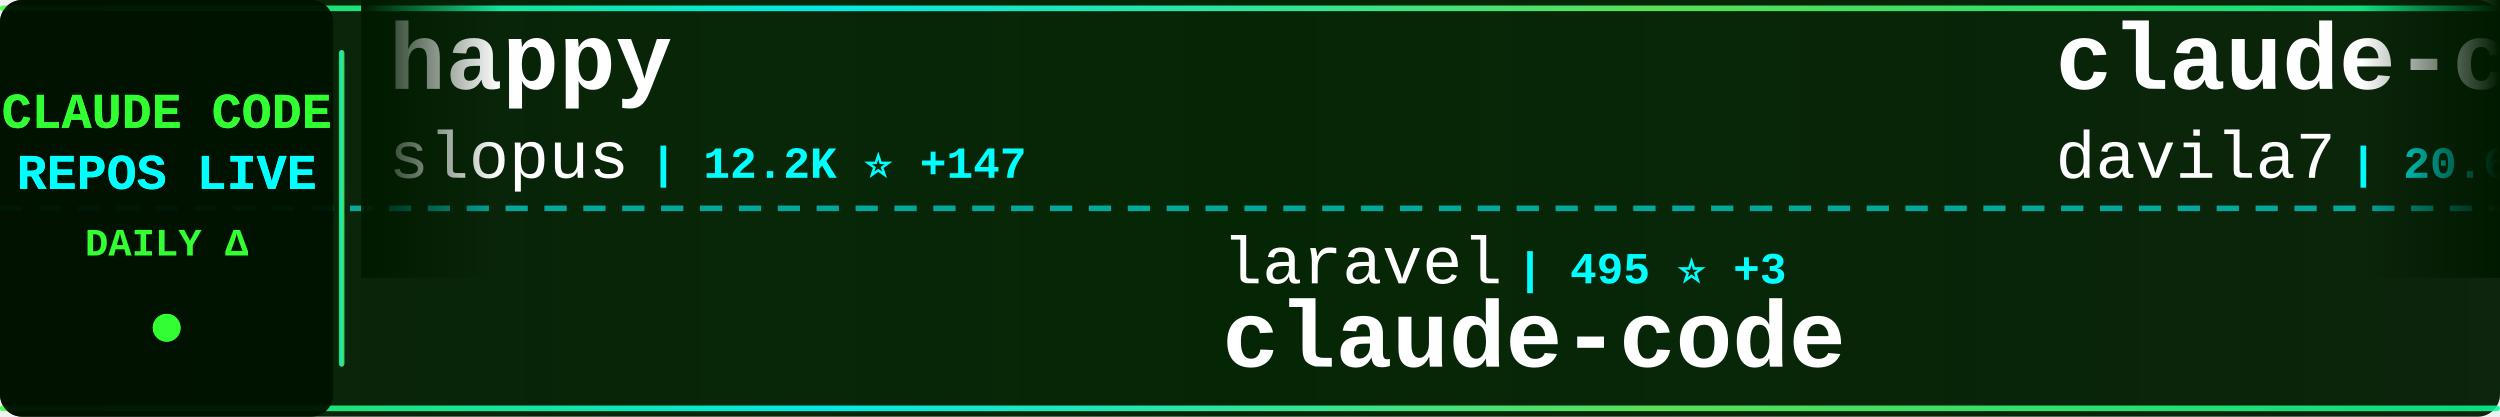
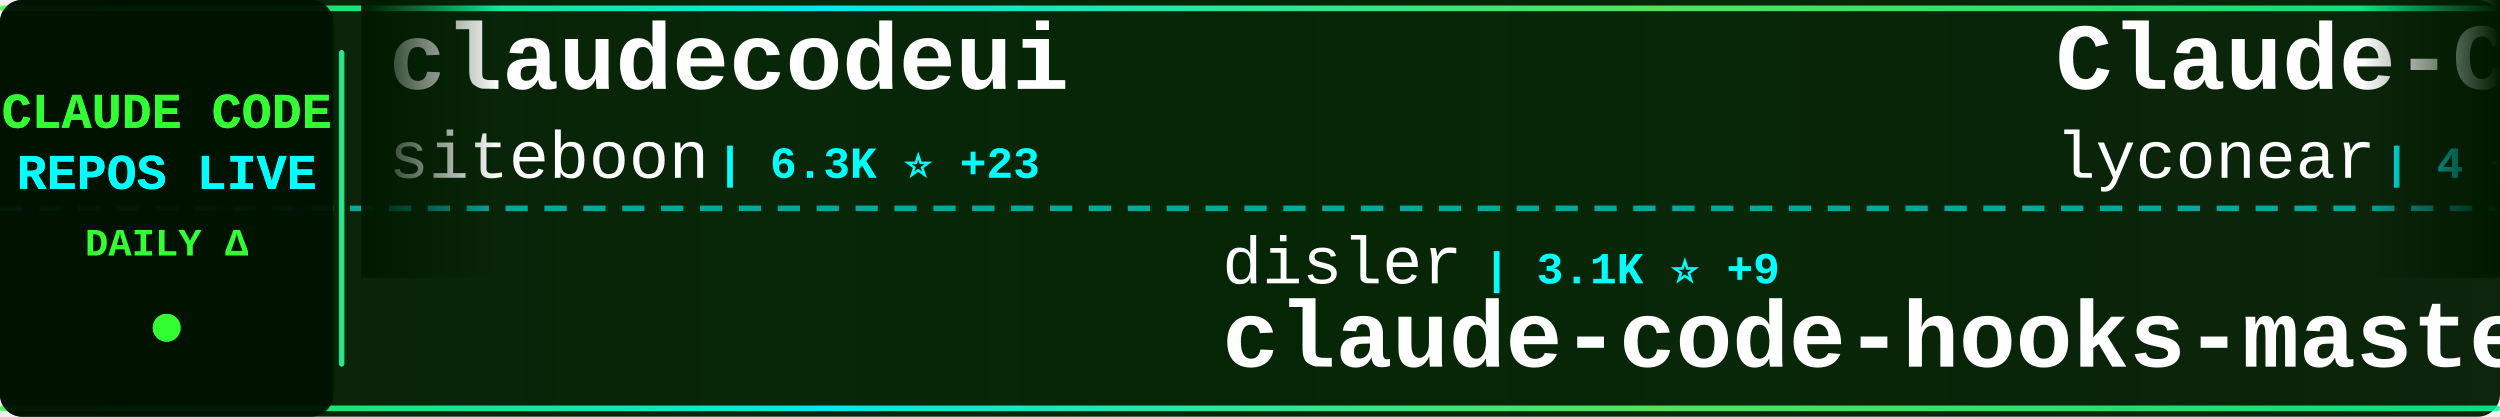
<svg xmlns="http://www.w3.org/2000/svg" width="900" height="150">
  <defs>
    <linearGradient id="tickerBg" x1="0%" y1="0%" x2="100%" y2="0%">
      <stop offset="0%" style="stop-color:#001a00;stop-opacity:0.95" />
      <stop offset="50%" style="stop-color:#002200;stop-opacity:0.98" />
      <stop offset="100%" style="stop-color:#001a00;stop-opacity:0.95" />
    </linearGradient>
    <linearGradient id="borderGrad" x1="0%" y1="0%" x2="100%" y2="0%">
      <stop offset="0%" style="stop-color:#33ff33;stop-opacity:0.85">
        <animate attributeName="stop-opacity" values="0.85;1;0.85" dur="2s" repeatCount="indefinite" />
      </stop>
      <stop offset="33%" style="stop-color:#00ffff;stop-opacity:0.9">
        <animate attributeName="stop-opacity" values="0.9;1;0.9" dur="2.2s" repeatCount="indefinite" />
      </stop>
      <stop offset="66%" style="stop-color:#66ff66;stop-opacity:0.85">
        <animate attributeName="stop-opacity" values="0.85;1;0.85" dur="1.8s" repeatCount="indefinite" />
      </stop>
      <stop offset="100%" style="stop-color:#00ff99;stop-opacity:0.85">
        <animate attributeName="stop-opacity" values="0.85;1;0.85" dur="2s" repeatCount="indefinite" />
      </stop>
    </linearGradient>
    <filter id="textGlow">
      <feGaussianBlur stdDeviation="0.1" result="coloredBlur" />
      <feMerge>
        <feMergeNode in="coloredBlur" />
        <feMergeNode in="SourceGraphic" />
      </feMerge>
    </filter>
    <filter id="metricGlow">
      <feGaussianBlur stdDeviation="0.2" result="coloredBlur" />
      <feMerge>
        <feMergeNode in="coloredBlur" />
        <feMergeNode in="SourceGraphic" />
      </feMerge>
    </filter>
    <linearGradient id="leftFade" x1="0%" y1="0%" x2="100%" y2="0%">
      <stop offset="0%" style="stop-color:#001a00;stop-opacity:1" />
      <stop offset="100%" style="stop-color:#001a00;stop-opacity:0" />
    </linearGradient>
    <linearGradient id="rightFade" x1="0%" y1="0%" x2="100%" y2="0%">
      <stop offset="0%" style="stop-color:#001a00;stop-opacity:0" />
      <stop offset="100%" style="stop-color:#001a00;stop-opacity:1" />
    </linearGradient>
  </defs>
  <rect width="900" height="150" fill="url(#tickerBg)" rx="8" />
  <rect x="0" y="2" width="900" height="2" fill="url(#borderGrad)" rx="1" />
  <rect x="0" y="146" width="900" height="2" fill="url(#borderGrad)" rx="1" />
  <line x1="0" y1="75" x2="900" y2="75" stroke="#00ffff" stroke-width="2" stroke-dasharray="8 6" opacity="0.6" />
  <rect x="0" y="0" width="120" height="150" fill="#001100" opacity="0.95" rx="8" />
  <text x="60" y="46" font-family="'Courier New', monospace" font-size="18" font-weight="bold" fill="#33ff33" text-anchor="middle" filter="url(#textGlow)">
    CLAUDE CODE
  </text>
  <text x="60" y="68" font-family="'Courier New', monospace" font-size="18" font-weight="bold" fill="#00ffff" text-anchor="middle" filter="url(#textGlow)">
    REPOS LIVE
  </text>
  <text x="60" y="92" font-family="'Courier New', monospace" font-size="14" font-weight="bold" fill="#33ff33" text-anchor="middle">
    DAILY Δ
  </text>
  <circle cx="60" cy="118" r="5" fill="#33ff33" filter="url(#metricGlow)">
    <animate attributeName="r" values="4;6;4" dur="1.5s" repeatCount="indefinite" />
    <animate attributeName="opacity" values="0.6;1;0.6" dur="1.5s" repeatCount="indefinite" />
  </circle>
  <rect x="122" y="18" width="2" height="114" fill="url(#borderGrad)" rx="1" />
  <clipPath id="tickerClip">
    <rect x="130" y="0" width="770" height="150" />
  </clipPath>
  <g clip-path="url(#tickerClip)">
    <g id="tickerItems">
      <animateTransform attributeName="transform" attributeType="XML" type="translate" from="0 0" to="-3000 0" dur="54s" repeatCount="indefinite" />
      <g transform="translate(0, 0)">
-         <text x="140" y="32" font-family="'Courier New', monospace" font-size="34" font-weight="bold" fill="#ffffff">happy</text>
-         <text x="140" y="64" font-family="'Courier New', monospace" font-size="24" font-weight="normal" fill="#ffffff" opacity="1.0">slopus</text>
-         <text x="234" y="64" font-family="'Courier New', monospace" font-size="16" font-weight="bold" fill="#00ffff"> | 12.2K ⭐ +147</text>
+         <text x="140" y="32" font-family="'Courier New', monospace" font-size="34" font-weight="bold" fill="#ffffff">claudecodeui</text>
+         <text x="140" y="64" font-family="'Courier New', monospace" font-size="24" font-weight="normal" fill="#ffffff" opacity="1.0">siteboon</text>
+         <text x="258" y="64" font-family="'Courier New', monospace" font-size="16" font-weight="bold" fill="#00ffff"> | 6.3K ⭐ +23</text>
      </g>
      <g transform="translate(300, 0)">
-         <text x="140" y="102" font-family="'Courier New', monospace" font-size="24" font-weight="normal" fill="#ffffff" opacity="1.0">laravel</text>
-         <text x="246" y="102" font-family="'Courier New', monospace" font-size="16" font-weight="bold" fill="#00ffff"> | 495 ⭐ +3</text>
-         <text x="140" y="132" font-family="'Courier New', monospace" font-size="34" font-weight="bold" fill="#ffffff">claude-code</text>
+         <text x="140" y="102" font-family="'Courier New', monospace" font-size="24" font-weight="normal" fill="#ffffff" opacity="1.0">disler</text>
+         <text x="234" y="102" font-family="'Courier New', monospace" font-size="16" font-weight="bold" fill="#00ffff"> | 3.1K ⭐ +9</text>
+         <text x="140" y="132" font-family="'Courier New', monospace" font-size="34" font-weight="bold" fill="#ffffff">claude-code-hooks-master...</text>
      </g>
      <g transform="translate(600, 0)">
+         <text x="140" y="32" font-family="'Courier New', monospace" font-size="34" font-weight="bold" fill="#ffffff">Claude-Code</text>
+         <text x="140" y="64" font-family="'Courier New', monospace" font-size="24" font-weight="normal" fill="#ffffff" opacity="1.0">lyconear</text>
+         <text x="258" y="64" font-family="'Courier New', monospace" font-size="16" font-weight="bold" fill="#00ffff"> | 4 ⭐</text>
+       </g>
+       <g transform="translate(900, 0)">
+         <text x="140" y="102" font-family="'Courier New', monospace" font-size="24" font-weight="normal" fill="#ffffff" opacity="1.0">sickn33</text>
+         <text x="246" y="102" font-family="'Courier New', monospace" font-size="16" font-weight="bold" fill="#00ffff"> | 10.5K ⭐ +555</text>
+         <text x="140" y="132" font-family="'Courier New', monospace" font-size="34" font-weight="bold" fill="#ffffff">antigravity-awesome-skil...</text>
+       </g>
+       <g transform="translate(1200, 0)">
+         <text x="140" y="32" font-family="'Courier New', monospace" font-size="34" font-weight="bold" fill="#ffffff">claude-code-proxy</text>
+         <text x="140" y="64" font-family="'Courier New', monospace" font-size="24" font-weight="normal" fill="#ffffff" opacity="1.0">fuergaosi233</text>
+         <text x="306" y="64" font-family="'Courier New', monospace" font-size="16" font-weight="bold" fill="#00ffff"> | 2.0K ⭐ +7</text>
+       </g>
+       <g transform="translate(1500, 0)">
+         <text x="140" y="102" font-family="'Courier New', monospace" font-size="24" font-weight="normal" fill="#ffffff" opacity="1.0">github</text>
+         <text x="234" y="102" font-family="'Courier New', monospace" font-size="16" font-weight="bold" fill="#00ffff"> | 70.1K ⭐ +177</text>
+         <text x="140" y="132" font-family="'Courier New', monospace" font-size="34" font-weight="bold" fill="#ffffff">spec-kit</text>
+       </g>
+       <g transform="translate(1800, 0)">
        <text x="140" y="32" font-family="'Courier New', monospace" font-size="34" font-weight="bold" fill="#ffffff">claude-code-templates</text>
        <text x="140" y="64" font-family="'Courier New', monospace" font-size="24" font-weight="normal" fill="#ffffff" opacity="1.0">davila7</text>
-         <text x="246" y="64" font-family="'Courier New', monospace" font-size="16" font-weight="bold" fill="#00ffff"> | 20.6K ⭐ +118</text>
-       </g>
-       <g transform="translate(900, 0)">
-         <text x="140" y="102" font-family="'Courier New', monospace" font-size="24" font-weight="normal" fill="#ffffff" opacity="1.0">cixingguangming55555</text>
-         <text x="402" y="102" font-family="'Courier New', monospace" font-size="16" font-weight="bold" fill="#00ffff"> | 2.5K ⭐</text>
-         <text x="140" y="132" font-family="'Courier New', monospace" font-size="34" font-weight="bold" fill="#ffffff">wechat-bot</text>
-       </g>
-       <g transform="translate(1200, 0)">
-         <text x="140" y="32" font-family="'Courier New', monospace" font-size="34" font-weight="bold" fill="#ffffff">claude-code-sub-agents</text>
-         <text x="140" y="64" font-family="'Courier New', monospace" font-size="24" font-weight="normal" fill="#ffffff" opacity="1.0">lst97</text>
-         <text x="222" y="64" font-family="'Courier New', monospace" font-size="16" font-weight="bold" fill="#00ffff"> | 1.4K ⭐ +1</text>
-       </g>
-       <g transform="translate(1500, 0)">
-         <text x="140" y="102" font-family="'Courier New', monospace" font-size="24" font-weight="normal" fill="#ffffff" opacity="1.0">numman-ali</text>
-         <text x="282" y="102" font-family="'Courier New', monospace" font-size="16" font-weight="bold" fill="#00ffff"> | 8.3K ⭐ +27</text>
-         <text x="140" y="132" font-family="'Courier New', monospace" font-size="34" font-weight="bold" fill="#ffffff">openskills</text>
-       </g>
-       <g transform="translate(1800, 0)">
-         <text x="140" y="32" font-family="'Courier New', monospace" font-size="34" font-weight="bold" fill="#ffffff">claude-code-cheat-sheet</text>
-         <text x="140" y="64" font-family="'Courier New', monospace" font-size="24" font-weight="normal" fill="#ffffff" opacity="1.0">Njengah</text>
-         <text x="246" y="64" font-family="'Courier New', monospace" font-size="16" font-weight="bold" fill="#00ffff"> | 1.3K ⭐ +5</text>
+         <text x="246" y="64" font-family="'Courier New', monospace" font-size="16" font-weight="bold" fill="#00ffff"> | 20.6K ⭐ +108</text>
      </g>
      <g transform="translate(2100, 0)">
-         <text x="140" y="102" font-family="'Courier New', monospace" font-size="24" font-weight="normal" fill="#ffffff" opacity="1.0">frankbria</text>
-         <text x="270" y="102" font-family="'Courier New', monospace" font-size="16" font-weight="bold" fill="#00ffff"> | 7.0K ⭐ +47</text>
-         <text x="140" y="132" font-family="'Courier New', monospace" font-size="34" font-weight="bold" fill="#ffffff">ralph-claude-code</text>
+         <text x="140" y="102" font-family="'Courier New', monospace" font-size="24" font-weight="normal" fill="#ffffff" opacity="1.0">greggh</text>
+         <text x="234" y="102" font-family="'Courier New', monospace" font-size="16" font-weight="bold" fill="#00ffff"> | 1.8K ⭐ +2</text>
+         <text x="140" y="132" font-family="'Courier New', monospace" font-size="34" font-weight="bold" fill="#ffffff">claude-code.nvim</text>
      </g>
      <g transform="translate(2400, 0)">
-         <text x="140" y="32" font-family="'Courier New', monospace" font-size="34" font-weight="bold" fill="#ffffff">superpowers</text>
-         <text x="140" y="64" font-family="'Courier New', monospace" font-size="24" font-weight="normal" fill="#ffffff" opacity="1.0">obra</text>
-         <text x="210" y="64" font-family="'Courier New', monospace" font-size="16" font-weight="bold" fill="#00ffff"> | 53.0K ⭐ +601</text>
+         <text x="140" y="32" font-family="'Courier New', monospace" font-size="34" font-weight="bold" fill="#ffffff">Claude-Code-Remote</text>
+         <text x="140" y="64" font-family="'Courier New', monospace" font-size="24" font-weight="normal" fill="#ffffff" opacity="1.0">JessyTsui</text>
+         <text x="270" y="64" font-family="'Courier New', monospace" font-size="16" font-weight="bold" fill="#00ffff"> | 1.1K ⭐ +2</text>
      </g>
      <g transform="translate(2700, 0)">
-         <text x="140" y="102" font-family="'Courier New', monospace" font-size="24" font-weight="normal" fill="#ffffff" opacity="1.0">zhukunpenglinyutong</text>
-         <text x="390" y="102" font-family="'Courier New', monospace" font-size="16" font-weight="bold" fill="#00ffff"> | 1.2K ⭐ +2</text>
-         <text x="140" y="132" font-family="'Courier New', monospace" font-size="34" font-weight="bold" fill="#ffffff">idea-claude-code-gui</text>
+         <text x="140" y="102" font-family="'Courier New', monospace" font-size="24" font-weight="normal" fill="#ffffff" opacity="1.0">Matt-Dionis</text>
+         <text x="294" y="102" font-family="'Courier New', monospace" font-size="16" font-weight="bold" fill="#00ffff"> | 615 ⭐</text>
+         <text x="140" y="132" font-family="'Courier New', monospace" font-size="34" font-weight="bold" fill="#ffffff">claude-code-configs</text>
      </g>
      <g transform="translate(3000, 0)">
-         <text x="140" y="32" font-family="'Courier New', monospace" font-size="34" font-weight="bold" fill="#ffffff">happy</text>
-         <text x="140" y="64" font-family="'Courier New', monospace" font-size="24" font-weight="normal" fill="#ffffff" opacity="1.0">slopus</text>
-         <text x="234" y="64" font-family="'Courier New', monospace" font-size="16" font-weight="bold" fill="#00ffff"> | 12.2K ⭐ +147</text>
+         <text x="140" y="32" font-family="'Courier New', monospace" font-size="34" font-weight="bold" fill="#ffffff">claudecodeui</text>
+         <text x="140" y="64" font-family="'Courier New', monospace" font-size="24" font-weight="normal" fill="#ffffff" opacity="1.0">siteboon</text>
+         <text x="258" y="64" font-family="'Courier New', monospace" font-size="16" font-weight="bold" fill="#00ffff"> | 6.3K ⭐ +23</text>
      </g>
      <g transform="translate(3300, 0)">
-         <text x="140" y="102" font-family="'Courier New', monospace" font-size="24" font-weight="normal" fill="#ffffff" opacity="1.0">laravel</text>
-         <text x="246" y="102" font-family="'Courier New', monospace" font-size="16" font-weight="bold" fill="#00ffff"> | 495 ⭐ +3</text>
-         <text x="140" y="132" font-family="'Courier New', monospace" font-size="34" font-weight="bold" fill="#ffffff">claude-code</text>
+         <text x="140" y="102" font-family="'Courier New', monospace" font-size="24" font-weight="normal" fill="#ffffff" opacity="1.0">disler</text>
+         <text x="234" y="102" font-family="'Courier New', monospace" font-size="16" font-weight="bold" fill="#00ffff"> | 3.1K ⭐ +9</text>
+         <text x="140" y="132" font-family="'Courier New', monospace" font-size="34" font-weight="bold" fill="#ffffff">claude-code-hooks-master...</text>
      </g>
      <g transform="translate(3600, 0)">
-         <text x="140" y="32" font-family="'Courier New', monospace" font-size="34" font-weight="bold" fill="#ffffff">claude-code-templates</text>
-         <text x="140" y="64" font-family="'Courier New', monospace" font-size="24" font-weight="normal" fill="#ffffff" opacity="1.0">davila7</text>
-         <text x="246" y="64" font-family="'Courier New', monospace" font-size="16" font-weight="bold" fill="#00ffff"> | 20.6K ⭐ +118</text>
+         <text x="140" y="32" font-family="'Courier New', monospace" font-size="34" font-weight="bold" fill="#ffffff">Claude-Code</text>
+         <text x="140" y="64" font-family="'Courier New', monospace" font-size="24" font-weight="normal" fill="#ffffff" opacity="1.0">lyconear</text>
+         <text x="258" y="64" font-family="'Courier New', monospace" font-size="16" font-weight="bold" fill="#00ffff"> | 4 ⭐</text>
      </g>
      <g transform="translate(3900, 0)">
-         <text x="140" y="102" font-family="'Courier New', monospace" font-size="24" font-weight="normal" fill="#ffffff" opacity="1.0">cixingguangming55555</text>
-         <text x="402" y="102" font-family="'Courier New', monospace" font-size="16" font-weight="bold" fill="#00ffff"> | 2.5K ⭐</text>
-         <text x="140" y="132" font-family="'Courier New', monospace" font-size="34" font-weight="bold" fill="#ffffff">wechat-bot</text>
+         <text x="140" y="102" font-family="'Courier New', monospace" font-size="24" font-weight="normal" fill="#ffffff" opacity="1.0">sickn33</text>
+         <text x="246" y="102" font-family="'Courier New', monospace" font-size="16" font-weight="bold" fill="#00ffff"> | 10.5K ⭐ +555</text>
+         <text x="140" y="132" font-family="'Courier New', monospace" font-size="34" font-weight="bold" fill="#ffffff">antigravity-awesome-skil...</text>
      </g>
    </g>
  </g>
  <rect x="130" y="0" width="50" height="100" fill="url(#leftFade)" />
  <rect x="850" y="0" width="50" height="100" fill="url(#rightFade)" />
</svg>
